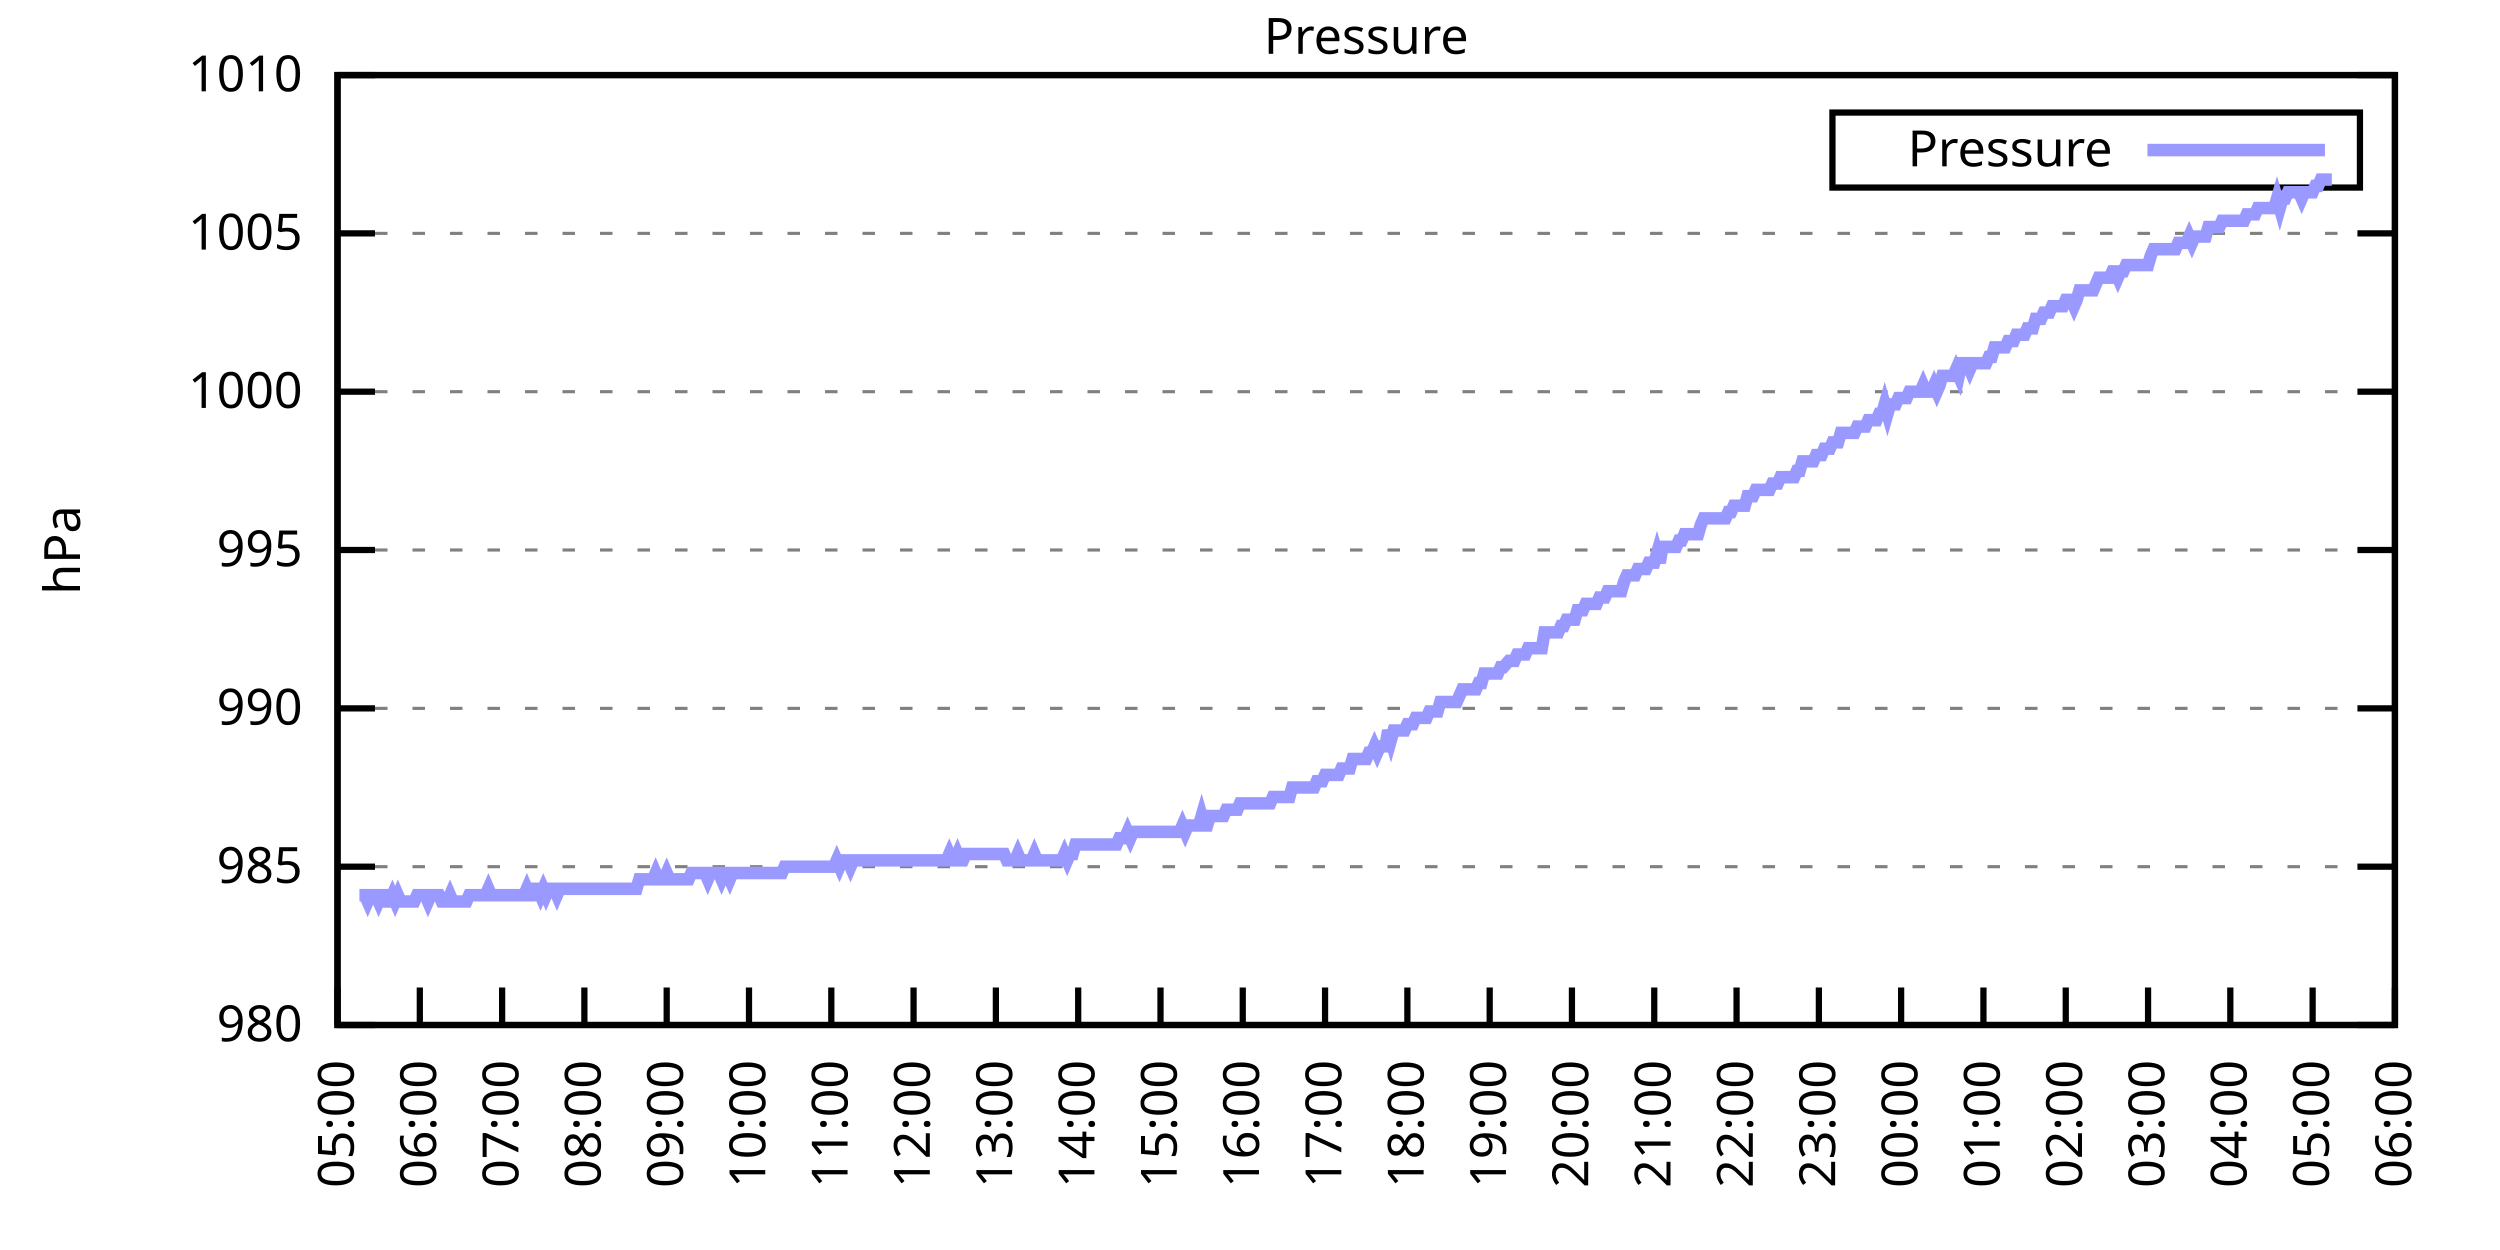
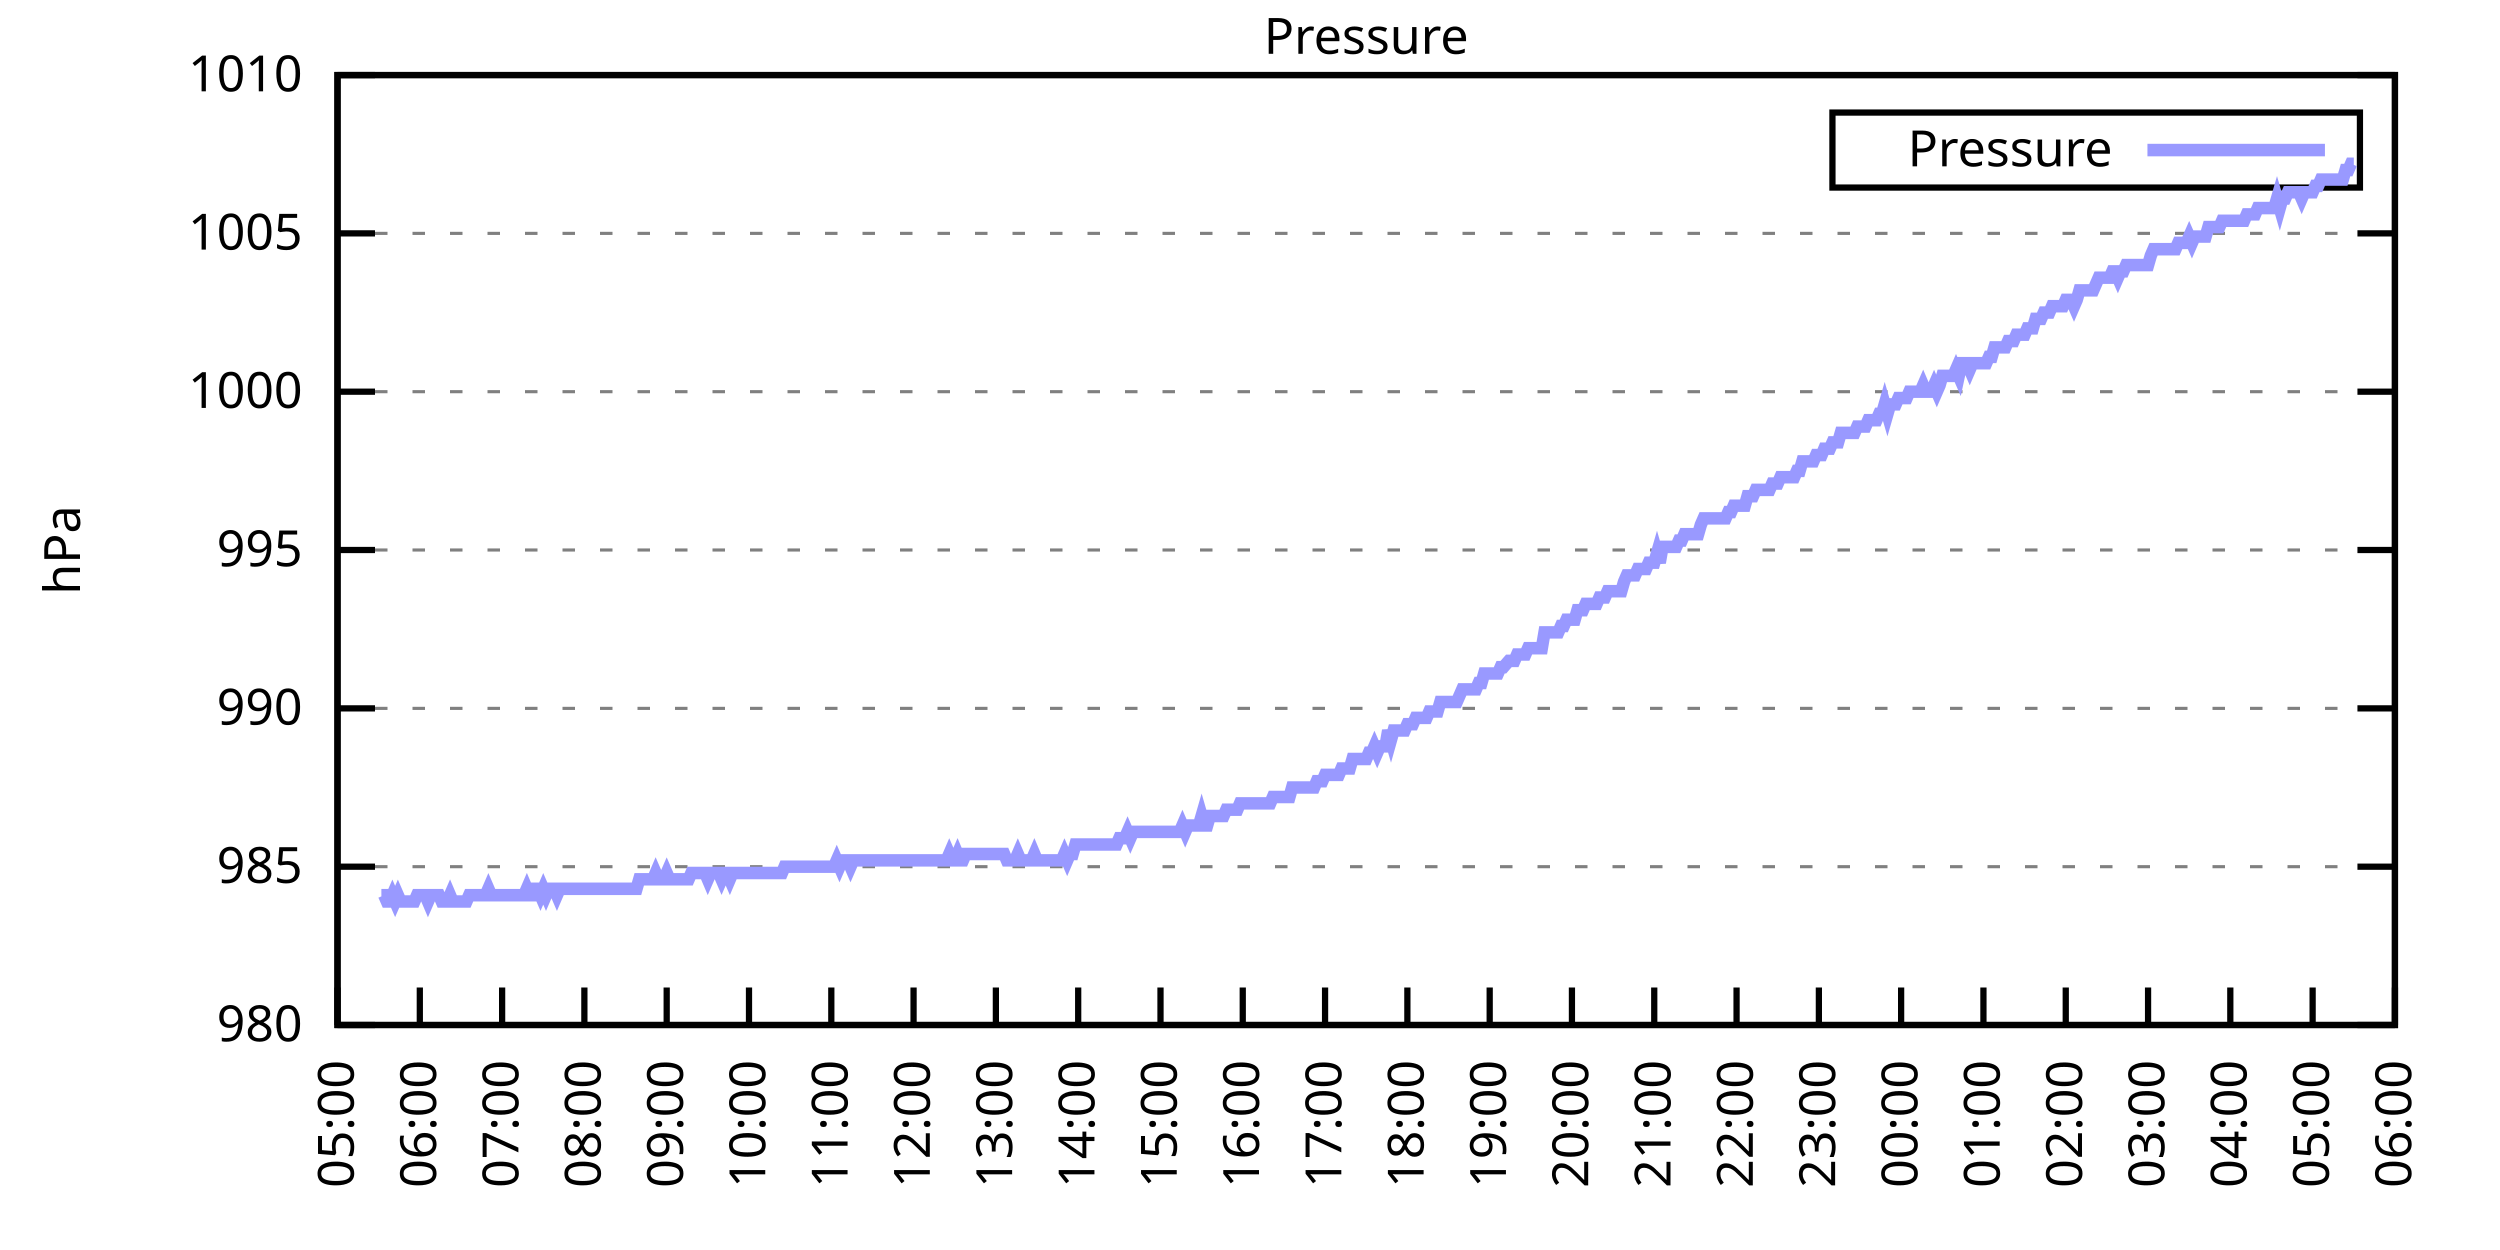
<svg xmlns="http://www.w3.org/2000/svg" xmlns:xlink="http://www.w3.org/1999/xlink" width="400" height="200" viewBox="0 0 400 200">
  <g id="gnuplot_canvas">
    <rect x="0" y="0" width="400" height="200" fill="none" />
    <defs>
      <circle id="gpDot" r="0.5" stroke-width="0.5" stroke="currentColor" />
      <path id="gpPt0" stroke-width="0.333" stroke="currentColor" d="M-1,0 h2 M0,-1 v2" />
      <path id="gpPt1" stroke-width="0.333" stroke="currentColor" d="M-1,-1 L1,1 M1,-1 L-1,1" />
      <path id="gpPt2" stroke-width="0.333" stroke="currentColor" d="M-1,0 L1,0 M0,-1 L0,1 M-1,-1 L1,1 M-1,1 L1,-1" />
      <rect id="gpPt3" stroke-width="0.333" stroke="currentColor" x="-1" y="-1" width="2" height="2" />
      <rect id="gpPt4" stroke-width="0.333" stroke="currentColor" fill="currentColor" x="-1" y="-1" width="2" height="2" />
      <circle id="gpPt5" stroke-width="0.333" stroke="currentColor" cx="0" cy="0" r="1" />
      <use xlink:href="#gpPt5" id="gpPt6" fill="currentColor" stroke="none" />
      <path id="gpPt7" stroke-width="0.333" stroke="currentColor" d="M0,-1.33 L-1.33,0.67 L1.33,0.67 z" />
      <use xlink:href="#gpPt7" id="gpPt8" fill="currentColor" stroke="none" />
      <use xlink:href="#gpPt7" id="gpPt9" stroke="currentColor" transform="rotate(180)" />
      <use xlink:href="#gpPt9" id="gpPt10" fill="currentColor" stroke="none" />
      <use xlink:href="#gpPt3" id="gpPt11" stroke="currentColor" transform="rotate(45)" />
      <use xlink:href="#gpPt11" id="gpPt12" fill="currentColor" stroke="none" />
      <path id="gpPt13" stroke-width="0.333" stroke="currentColor" d="M0,1.330 L1.265,0.411 L0.782,-1.067 L-0.782,-1.076 L-1.265,0.411 z" />
      <use xlink:href="#gpPt13" id="gpPt14" fill="currentColor" stroke="none" />
      <filter id="textbox" filterUnits="objectBoundingBox" x="0" y="0" height="1" width="1">
        <feFlood flood-color="white" flood-opacity="1" result="bgnd" />
        <feComposite in="SourceGraphic" in2="bgnd" operator="atop" />
      </filter>
      <filter id="greybox" filterUnits="objectBoundingBox" x="0" y="0" height="1" width="1">
        <feFlood flood-color="lightgrey" flood-opacity="1" result="grey" />
        <feComposite in="SourceGraphic" in2="grey" operator="atop" />
      </filter>
    </defs>
    <g fill="none" color="white" stroke="currentColor" stroke-width="1.00" stroke-linecap="butt" stroke-linejoin="miter">
</g>
    <g fill="none" color="black" stroke="currentColor" stroke-width="1.00" stroke-linecap="butt" stroke-linejoin="miter">
      <g stroke="none" shape-rendering="crispEdges">
        <polygon fill="rgb(255, 255, 255)" points="54.00,164.00 383.18,164.00 383.18,12.02 54.00,12.02 " />
      </g>
    </g>
    <g fill="none" color="black" stroke="currentColor" stroke-width="1.00" stroke-linecap="butt" stroke-linejoin="miter">
</g>
    <g fill="none" color="black" stroke="black" stroke-width="0.50" stroke-linecap="butt" stroke-linejoin="miter">
</g>
    <g fill="none" color="gray" stroke="currentColor" stroke-width="0.50" stroke-linecap="butt" stroke-linejoin="miter">
      <path stroke="gray" stroke-dasharray="2,4" class="gridline" d="M54.00,164.00 L383.19,164.00  " />
    </g>
    <g fill="none" color="gray" stroke="gray" stroke-width="1.00" stroke-linecap="butt" stroke-linejoin="miter">
</g>
    <g fill="none" color="black" stroke="currentColor" stroke-width="1.00" stroke-linecap="butt" stroke-linejoin="miter">
      <path stroke="black" d="M54.00,164.00 L60.00,164.00 M383.19,164.00 L377.19,164.00  " />
      <g transform="translate(48.40,166.60)" stroke="none" fill="black" font-family="Sans" font-size="8.00" text-anchor="end">
        <text>
          <tspan font-family="Sans"> 980</tspan>
        </text>
      </g>
    </g>
    <g fill="none" color="black" stroke="currentColor" stroke-width="1.00" stroke-linecap="butt" stroke-linejoin="miter">
</g>
    <g fill="none" color="black" stroke="black" stroke-width="0.50" stroke-linecap="butt" stroke-linejoin="miter">
</g>
    <g fill="none" color="gray" stroke="currentColor" stroke-width="0.50" stroke-linecap="butt" stroke-linejoin="miter">
      <path stroke="gray" stroke-dasharray="2,4" class="gridline" d="M54.00,138.67 L383.19,138.67  " />
    </g>
    <g fill="none" color="gray" stroke="gray" stroke-width="1.00" stroke-linecap="butt" stroke-linejoin="miter">
</g>
    <g fill="none" color="black" stroke="currentColor" stroke-width="1.00" stroke-linecap="butt" stroke-linejoin="miter">
      <path stroke="black" d="M54.00,138.67 L60.00,138.67 M383.19,138.67 L377.19,138.67  " />
      <g transform="translate(48.40,141.27)" stroke="none" fill="black" font-family="Sans" font-size="8.00" text-anchor="end">
        <text>
          <tspan font-family="Sans"> 985</tspan>
        </text>
      </g>
    </g>
    <g fill="none" color="black" stroke="currentColor" stroke-width="1.00" stroke-linecap="butt" stroke-linejoin="miter">
</g>
    <g fill="none" color="black" stroke="black" stroke-width="0.50" stroke-linecap="butt" stroke-linejoin="miter">
</g>
    <g fill="none" color="gray" stroke="currentColor" stroke-width="0.50" stroke-linecap="butt" stroke-linejoin="miter">
      <path stroke="gray" stroke-dasharray="2,4" class="gridline" d="M54.00,113.34 L383.19,113.34  " />
    </g>
    <g fill="none" color="gray" stroke="gray" stroke-width="1.00" stroke-linecap="butt" stroke-linejoin="miter">
</g>
    <g fill="none" color="black" stroke="currentColor" stroke-width="1.00" stroke-linecap="butt" stroke-linejoin="miter">
      <path stroke="black" d="M54.00,113.34 L60.00,113.34 M383.19,113.34 L377.19,113.34  " />
      <g transform="translate(48.40,115.94)" stroke="none" fill="black" font-family="Sans" font-size="8.00" text-anchor="end">
        <text>
          <tspan font-family="Sans"> 990</tspan>
        </text>
      </g>
    </g>
    <g fill="none" color="black" stroke="currentColor" stroke-width="1.00" stroke-linecap="butt" stroke-linejoin="miter">
</g>
    <g fill="none" color="black" stroke="black" stroke-width="0.50" stroke-linecap="butt" stroke-linejoin="miter">
</g>
    <g fill="none" color="gray" stroke="currentColor" stroke-width="0.50" stroke-linecap="butt" stroke-linejoin="miter">
      <path stroke="gray" stroke-dasharray="2,4" class="gridline" d="M54.00,88.00 L383.19,88.00  " />
    </g>
    <g fill="none" color="gray" stroke="gray" stroke-width="1.00" stroke-linecap="butt" stroke-linejoin="miter">
</g>
    <g fill="none" color="black" stroke="currentColor" stroke-width="1.00" stroke-linecap="butt" stroke-linejoin="miter">
      <path stroke="black" d="M54.00,88.00 L60.00,88.00 M383.19,88.00 L377.19,88.00  " />
      <g transform="translate(48.40,90.60)" stroke="none" fill="black" font-family="Sans" font-size="8.00" text-anchor="end">
        <text>
          <tspan font-family="Sans"> 995</tspan>
        </text>
      </g>
    </g>
    <g fill="none" color="black" stroke="currentColor" stroke-width="1.00" stroke-linecap="butt" stroke-linejoin="miter">
</g>
    <g fill="none" color="black" stroke="black" stroke-width="0.50" stroke-linecap="butt" stroke-linejoin="miter">
</g>
    <g fill="none" color="gray" stroke="currentColor" stroke-width="0.50" stroke-linecap="butt" stroke-linejoin="miter">
      <path stroke="gray" stroke-dasharray="2,4" class="gridline" d="M54.00,62.67 L383.19,62.67  " />
    </g>
    <g fill="none" color="gray" stroke="gray" stroke-width="1.00" stroke-linecap="butt" stroke-linejoin="miter">
</g>
    <g fill="none" color="black" stroke="currentColor" stroke-width="1.00" stroke-linecap="butt" stroke-linejoin="miter">
      <path stroke="black" d="M54.00,62.67 L60.00,62.67 M383.19,62.67 L377.19,62.67  " />
      <g transform="translate(48.40,65.27)" stroke="none" fill="black" font-family="Sans" font-size="8.00" text-anchor="end">
        <text>
          <tspan font-family="Sans"> 1000</tspan>
        </text>
      </g>
    </g>
    <g fill="none" color="black" stroke="currentColor" stroke-width="1.00" stroke-linecap="butt" stroke-linejoin="miter">
</g>
    <g fill="none" color="black" stroke="black" stroke-width="0.50" stroke-linecap="butt" stroke-linejoin="miter">
</g>
    <g fill="none" color="gray" stroke="currentColor" stroke-width="0.50" stroke-linecap="butt" stroke-linejoin="miter">
      <path stroke="gray" stroke-dasharray="2,4" class="gridline" d="M54.00,37.34 L383.19,37.34  " />
    </g>
    <g fill="none" color="gray" stroke="gray" stroke-width="1.00" stroke-linecap="butt" stroke-linejoin="miter">
</g>
    <g fill="none" color="black" stroke="currentColor" stroke-width="1.00" stroke-linecap="butt" stroke-linejoin="miter">
      <path stroke="black" d="M54.00,37.34 L60.00,37.34 M383.19,37.34 L377.19,37.34  " />
      <g transform="translate(48.40,39.94)" stroke="none" fill="black" font-family="Sans" font-size="8.00" text-anchor="end">
        <text>
          <tspan font-family="Sans"> 1005</tspan>
        </text>
      </g>
    </g>
    <g fill="none" color="black" stroke="currentColor" stroke-width="1.00" stroke-linecap="butt" stroke-linejoin="miter">
</g>
    <g fill="none" color="black" stroke="black" stroke-width="0.50" stroke-linecap="butt" stroke-linejoin="miter">
</g>
    <g fill="none" color="gray" stroke="currentColor" stroke-width="0.50" stroke-linecap="butt" stroke-linejoin="miter">
      <path stroke="gray" stroke-dasharray="2,4" class="gridline" d="M54.00,12.01 L383.19,12.01  " />
    </g>
    <g fill="none" color="gray" stroke="gray" stroke-width="1.00" stroke-linecap="butt" stroke-linejoin="miter">
</g>
    <g fill="none" color="black" stroke="currentColor" stroke-width="1.00" stroke-linecap="butt" stroke-linejoin="miter">
      <path stroke="black" d="M54.00,12.01 L60.00,12.01 M383.19,12.01 L377.19,12.01  " />
      <g transform="translate(48.40,14.61)" stroke="none" fill="black" font-family="Sans" font-size="8.00" text-anchor="end">
        <text>
          <tspan font-family="Sans"> 1010</tspan>
        </text>
      </g>
    </g>
    <g fill="none" color="black" stroke="currentColor" stroke-width="1.00" stroke-linecap="butt" stroke-linejoin="miter">
      <path stroke="black" d="M54.00,164.00 L54.00,158.00  " />
      <g transform="translate(56.60,169.60) rotate(270.00)" stroke="none" fill="black" font-family="Sans" font-size="8.00" text-anchor="end">
        <text>
          <tspan font-family="Sans">05:00</tspan>
        </text>
      </g>
    </g>
    <g fill="none" color="black" stroke="currentColor" stroke-width="1.00" stroke-linecap="butt" stroke-linejoin="miter">
      <path stroke="black" d="M67.17,164.00 L67.17,158.00  " />
      <g transform="translate(69.77,169.60) rotate(270.00)" stroke="none" fill="black" font-family="Sans" font-size="8.00" text-anchor="end">
        <text>
          <tspan font-family="Sans">06:00</tspan>
        </text>
      </g>
    </g>
    <g fill="none" color="black" stroke="currentColor" stroke-width="1.00" stroke-linecap="butt" stroke-linejoin="miter">
      <path stroke="black" d="M80.34,164.00 L80.34,158.00  " />
      <g transform="translate(82.94,169.60) rotate(270.00)" stroke="none" fill="black" font-family="Sans" font-size="8.00" text-anchor="end">
        <text>
          <tspan font-family="Sans">07:00</tspan>
        </text>
      </g>
    </g>
    <g fill="none" color="black" stroke="currentColor" stroke-width="1.00" stroke-linecap="butt" stroke-linejoin="miter">
      <path stroke="black" d="M93.50,164.00 L93.50,158.00  " />
      <g transform="translate(96.10,169.60) rotate(270.00)" stroke="none" fill="black" font-family="Sans" font-size="8.00" text-anchor="end">
        <text>
          <tspan font-family="Sans">08:00</tspan>
        </text>
      </g>
    </g>
    <g fill="none" color="black" stroke="currentColor" stroke-width="1.00" stroke-linecap="butt" stroke-linejoin="miter">
      <path stroke="black" d="M106.67,164.00 L106.67,158.00  " />
      <g transform="translate(109.27,169.60) rotate(270.00)" stroke="none" fill="black" font-family="Sans" font-size="8.00" text-anchor="end">
        <text>
          <tspan font-family="Sans">09:00</tspan>
        </text>
      </g>
    </g>
    <g fill="none" color="black" stroke="currentColor" stroke-width="1.00" stroke-linecap="butt" stroke-linejoin="miter">
      <path stroke="black" d="M119.84,164.00 L119.84,158.00  " />
      <g transform="translate(122.44,169.60) rotate(270.00)" stroke="none" fill="black" font-family="Sans" font-size="8.00" text-anchor="end">
        <text>
          <tspan font-family="Sans">10:00</tspan>
        </text>
      </g>
    </g>
    <g fill="none" color="black" stroke="currentColor" stroke-width="1.00" stroke-linecap="butt" stroke-linejoin="miter">
      <path stroke="black" d="M133.01,164.00 L133.01,158.00  " />
      <g transform="translate(135.61,169.60) rotate(270.00)" stroke="none" fill="black" font-family="Sans" font-size="8.00" text-anchor="end">
        <text>
          <tspan font-family="Sans">11:00</tspan>
        </text>
      </g>
    </g>
    <g fill="none" color="black" stroke="currentColor" stroke-width="1.00" stroke-linecap="butt" stroke-linejoin="miter">
      <path stroke="black" d="M146.17,164.00 L146.17,158.00  " />
      <g transform="translate(148.77,169.60) rotate(270.00)" stroke="none" fill="black" font-family="Sans" font-size="8.00" text-anchor="end">
        <text>
          <tspan font-family="Sans">12:00</tspan>
        </text>
      </g>
    </g>
    <g fill="none" color="black" stroke="currentColor" stroke-width="1.00" stroke-linecap="butt" stroke-linejoin="miter">
      <path stroke="black" d="M159.34,164.00 L159.34,158.00  " />
      <g transform="translate(161.94,169.60) rotate(270.00)" stroke="none" fill="black" font-family="Sans" font-size="8.00" text-anchor="end">
        <text>
          <tspan font-family="Sans">13:00</tspan>
        </text>
      </g>
    </g>
    <g fill="none" color="black" stroke="currentColor" stroke-width="1.00" stroke-linecap="butt" stroke-linejoin="miter">
      <path stroke="black" d="M172.51,164.00 L172.51,158.00  " />
      <g transform="translate(175.11,169.60) rotate(270.00)" stroke="none" fill="black" font-family="Sans" font-size="8.00" text-anchor="end">
        <text>
          <tspan font-family="Sans">14:00</tspan>
        </text>
      </g>
    </g>
    <g fill="none" color="black" stroke="currentColor" stroke-width="1.00" stroke-linecap="butt" stroke-linejoin="miter">
      <path stroke="black" d="M185.68,164.00 L185.68,158.00  " />
      <g transform="translate(188.28,169.60) rotate(270.00)" stroke="none" fill="black" font-family="Sans" font-size="8.00" text-anchor="end">
        <text>
          <tspan font-family="Sans">15:00</tspan>
        </text>
      </g>
    </g>
    <g fill="none" color="black" stroke="currentColor" stroke-width="1.00" stroke-linecap="butt" stroke-linejoin="miter">
      <path stroke="black" d="M198.84,164.00 L198.84,158.00  " />
      <g transform="translate(201.44,169.60) rotate(270.00)" stroke="none" fill="black" font-family="Sans" font-size="8.00" text-anchor="end">
        <text>
          <tspan font-family="Sans">16:00</tspan>
        </text>
      </g>
    </g>
    <g fill="none" color="black" stroke="currentColor" stroke-width="1.00" stroke-linecap="butt" stroke-linejoin="miter">
      <path stroke="black" d="M212.01,164.00 L212.01,158.00  " />
      <g transform="translate(214.61,169.60) rotate(270.00)" stroke="none" fill="black" font-family="Sans" font-size="8.00" text-anchor="end">
        <text>
          <tspan font-family="Sans">17:00</tspan>
        </text>
      </g>
    </g>
    <g fill="none" color="black" stroke="currentColor" stroke-width="1.00" stroke-linecap="butt" stroke-linejoin="miter">
      <path stroke="black" d="M225.18,164.00 L225.18,158.00  " />
      <g transform="translate(227.78,169.60) rotate(270.00)" stroke="none" fill="black" font-family="Sans" font-size="8.00" text-anchor="end">
        <text>
          <tspan font-family="Sans">18:00</tspan>
        </text>
      </g>
    </g>
    <g fill="none" color="black" stroke="currentColor" stroke-width="1.00" stroke-linecap="butt" stroke-linejoin="miter">
      <path stroke="black" d="M238.35,164.00 L238.35,158.00  " />
      <g transform="translate(240.95,169.60) rotate(270.00)" stroke="none" fill="black" font-family="Sans" font-size="8.00" text-anchor="end">
        <text>
          <tspan font-family="Sans">19:00</tspan>
        </text>
      </g>
    </g>
    <g fill="none" color="black" stroke="currentColor" stroke-width="1.00" stroke-linecap="butt" stroke-linejoin="miter">
      <path stroke="black" d="M251.51,164.00 L251.51,158.00  " />
      <g transform="translate(254.11,169.60) rotate(270.00)" stroke="none" fill="black" font-family="Sans" font-size="8.00" text-anchor="end">
        <text>
          <tspan font-family="Sans">20:00</tspan>
        </text>
      </g>
    </g>
    <g fill="none" color="black" stroke="currentColor" stroke-width="1.00" stroke-linecap="butt" stroke-linejoin="miter">
      <path stroke="black" d="M264.68,164.00 L264.68,158.00  " />
      <g transform="translate(267.28,169.60) rotate(270.00)" stroke="none" fill="black" font-family="Sans" font-size="8.00" text-anchor="end">
        <text>
          <tspan font-family="Sans">21:00</tspan>
        </text>
      </g>
    </g>
    <g fill="none" color="black" stroke="currentColor" stroke-width="1.00" stroke-linecap="butt" stroke-linejoin="miter">
      <path stroke="black" d="M277.85,164.00 L277.85,158.00  " />
      <g transform="translate(280.45,169.60) rotate(270.00)" stroke="none" fill="black" font-family="Sans" font-size="8.00" text-anchor="end">
        <text>
          <tspan font-family="Sans">22:00</tspan>
        </text>
      </g>
    </g>
    <g fill="none" color="black" stroke="currentColor" stroke-width="1.00" stroke-linecap="butt" stroke-linejoin="miter">
      <path stroke="black" d="M291.02,164.00 L291.02,158.00  " />
      <g transform="translate(293.62,169.60) rotate(270.00)" stroke="none" fill="black" font-family="Sans" font-size="8.00" text-anchor="end">
        <text>
          <tspan font-family="Sans">23:00</tspan>
        </text>
      </g>
    </g>
    <g fill="none" color="black" stroke="currentColor" stroke-width="1.00" stroke-linecap="butt" stroke-linejoin="miter">
      <path stroke="black" d="M304.18,164.00 L304.18,158.00  " />
      <g transform="translate(306.78,169.60) rotate(270.00)" stroke="none" fill="black" font-family="Sans" font-size="8.00" text-anchor="end">
        <text>
          <tspan font-family="Sans">00:00</tspan>
        </text>
      </g>
    </g>
    <g fill="none" color="black" stroke="currentColor" stroke-width="1.00" stroke-linecap="butt" stroke-linejoin="miter">
      <path stroke="black" d="M317.35,164.00 L317.35,158.00  " />
      <g transform="translate(319.95,169.60) rotate(270.00)" stroke="none" fill="black" font-family="Sans" font-size="8.00" text-anchor="end">
        <text>
          <tspan font-family="Sans">01:00</tspan>
        </text>
      </g>
    </g>
    <g fill="none" color="black" stroke="currentColor" stroke-width="1.00" stroke-linecap="butt" stroke-linejoin="miter">
      <path stroke="black" d="M330.52,164.00 L330.52,158.00  " />
      <g transform="translate(333.12,169.60) rotate(270.00)" stroke="none" fill="black" font-family="Sans" font-size="8.00" text-anchor="end">
        <text>
          <tspan font-family="Sans">02:00</tspan>
        </text>
      </g>
    </g>
    <g fill="none" color="black" stroke="currentColor" stroke-width="1.00" stroke-linecap="butt" stroke-linejoin="miter">
      <path stroke="black" d="M343.69,164.00 L343.69,158.00  " />
      <g transform="translate(346.29,169.60) rotate(270.00)" stroke="none" fill="black" font-family="Sans" font-size="8.00" text-anchor="end">
        <text>
          <tspan font-family="Sans">03:00</tspan>
        </text>
      </g>
    </g>
    <g fill="none" color="black" stroke="currentColor" stroke-width="1.00" stroke-linecap="butt" stroke-linejoin="miter">
      <path stroke="black" d="M356.85,164.00 L356.85,158.00  " />
      <g transform="translate(359.45,169.60) rotate(270.00)" stroke="none" fill="black" font-family="Sans" font-size="8.00" text-anchor="end">
        <text>
          <tspan font-family="Sans">04:00</tspan>
        </text>
      </g>
    </g>
    <g fill="none" color="black" stroke="currentColor" stroke-width="1.00" stroke-linecap="butt" stroke-linejoin="miter">
      <path stroke="black" d="M370.02,164.00 L370.02,158.00  " />
      <g transform="translate(372.62,169.60) rotate(270.00)" stroke="none" fill="black" font-family="Sans" font-size="8.00" text-anchor="end">
        <text>
          <tspan font-family="Sans">05:00</tspan>
        </text>
      </g>
    </g>
    <g fill="none" color="black" stroke="currentColor" stroke-width="1.00" stroke-linecap="butt" stroke-linejoin="miter">
      <path stroke="black" d="M383.19,164.00 L383.19,158.00  " />
      <g transform="translate(385.79,169.60) rotate(270.00)" stroke="none" fill="black" font-family="Sans" font-size="8.00" text-anchor="end">
        <text>
          <tspan font-family="Sans">06:00</tspan>
        </text>
      </g>
    </g>
    <g fill="none" color="black" stroke="currentColor" stroke-width="1.00" stroke-linecap="butt" stroke-linejoin="miter">
</g>
    <g fill="none" color="black" stroke="currentColor" stroke-width="1.00" stroke-linecap="butt" stroke-linejoin="miter">
      <path stroke="black" d="M54.00,12.01 L54.00,164.00 L383.19,164.00 L383.19,12.01 L54.00,12.01 Z  " />
    </g>
    <g fill="none" color="black" stroke="currentColor" stroke-width="1.00" stroke-linecap="butt" stroke-linejoin="miter">
</g>
    <g fill="none" color="black" stroke="currentColor" stroke-width="1.00" stroke-linecap="butt" stroke-linejoin="miter">
      <path stroke="black" d="M293.19,30.01 L293.19,18.01 L377.59,18.01 L377.59,30.01 L293.19,30.01 Z  " />
    </g>
    <g id="Pressure_plot_1">
      <g fill="none" color="white" stroke="black" stroke-width="2.00" stroke-linecap="butt" stroke-linejoin="miter">
</g>
      <g fill="none" color="black" stroke="currentColor" stroke-width="2.00" stroke-linecap="butt" stroke-linejoin="miter">
        <g transform="translate(337.99,26.61)" stroke="none" fill="black" font-family="Sans" font-size="8.00" text-anchor="end">
          <text>
            <tspan font-family="Sans">Pressure</tspan>
          </text>
        </g>
      </g>
      <g fill="none" color="black" stroke="currentColor" stroke-width="2.00" stroke-linecap="butt" stroke-linejoin="miter">
-         <path stroke="rgb(153, 153, 255)" d="M343.59,24.01 L371.99,24.01 M57.51,143.23 L57.95,143.23 L58.39,143.23 L58.83,144.24 L59.27,143.23 L59.71,143.23   L60.14,143.23 L60.58,144.24 L61.02,143.23 L61.46,143.23 L61.90,144.24 L62.34,144.24 L62.78,143.23 L63.22,144.24   L63.66,143.23 L64.10,144.24 L64.53,144.24 L64.97,144.24 L65.41,144.24 L65.85,144.24 L66.29,144.24 L66.73,143.23   L67.17,143.23 L67.61,143.23 L68.05,143.23 L68.48,144.24 L68.92,143.23 L69.36,143.23 L69.80,143.23 L70.24,143.23   L70.68,144.24 L71.12,144.24 L71.56,144.24 L72.00,143.23 L72.43,144.24 L72.87,144.24 L73.31,144.24 L73.75,144.24   L74.19,144.24 L74.63,144.24 L75.07,143.23 L75.51,143.23 L75.95,143.23 L76.38,143.23 L76.82,143.23 L77.26,143.23   L77.70,143.23 L78.14,142.21 L78.58,143.23 L79.02,143.23 L79.46,143.23 L79.90,143.23 L80.34,143.23 L80.77,143.23   L81.21,143.23 L81.65,143.23 L82.09,143.23 L82.53,143.23 L82.97,143.23 L83.41,143.23 L83.85,143.23 L84.29,142.21   L84.72,143.23 L85.16,143.23 L85.60,142.21 L86.04,142.21 L86.48,143.23 L86.92,142.21 L87.36,143.23 L87.80,142.21   L88.24,142.21 L88.67,142.21 L89.11,143.23 L89.55,142.21 L89.99,142.21 L90.43,142.21 L90.87,142.21 L91.31,142.21   L91.75,142.21 L92.19,142.21 L92.62,142.21 L93.06,142.21 L93.50,142.21 L93.94,142.21 L94.38,142.21 L94.82,142.21   L95.26,142.21 L95.70,142.21 L96.14,142.21 L96.58,142.21 L97.01,142.21 L97.45,142.21 L97.89,142.21 L98.33,142.21   L98.77,142.21 L99.21,142.21 L99.65,142.21 L100.09,142.21 L100.53,142.21 L100.96,142.21 L101.40,142.21 L101.84,142.21   L102.28,140.69 L102.72,140.69 L103.16,140.69 L103.60,140.69 L104.04,140.69 L104.48,140.69 L104.91,139.68 L105.35,140.69   L105.79,140.69 L106.23,140.69 L106.67,139.68 L107.11,140.69 L107.55,140.69 L107.99,140.69 L108.43,140.69 L108.87,140.69   L109.30,140.69 L109.74,140.69 L110.18,140.69 L110.62,139.68 L111.06,139.68 L111.50,139.68 L111.94,139.68 L112.38,139.68   L112.82,139.68 L113.25,140.69 L113.69,139.68 L114.13,139.68 L114.57,139.68 L115.01,139.68 L115.45,140.69 L115.89,139.68   L116.33,139.68 L116.77,140.69 L117.20,139.68 L117.64,139.68 L118.08,139.68 L118.52,139.68 L118.96,139.68 L119.40,139.68   L119.84,139.68 L120.28,139.68 L120.72,139.68 L121.15,139.68 L121.59,139.68 L122.03,139.68 L122.47,139.68 L122.91,139.68   L123.35,139.68 L123.79,139.68 L124.23,139.68 L124.67,139.68 L125.11,139.68 L125.54,138.67 L125.98,138.67 L126.42,138.67   L126.86,138.67 L127.30,138.67 L127.74,138.67 L128.18,138.67 L128.62,138.67 L129.06,138.67 L129.49,138.67 L129.93,138.67   L130.37,138.67 L130.81,138.67 L131.25,138.67 L131.69,138.67 L132.13,138.67 L132.57,138.67 L133.01,138.67 L133.44,138.67   L133.88,137.66 L134.32,138.67 L134.76,137.66 L135.20,137.66 L135.64,137.66 L136.08,138.67 L136.52,137.66 L136.96,137.66   L137.39,137.66 L137.83,137.66 L138.27,137.66 L138.71,137.66 L139.15,137.66 L139.59,137.66 L140.03,137.66 L140.47,137.66   L140.91,137.66 L141.35,137.66 L141.78,137.66 L142.22,137.66 L142.66,137.66 L143.10,137.66 L143.54,137.66 L143.98,137.66   L144.42,137.66 L144.86,137.66 L145.30,137.66 L145.73,137.66 L146.17,137.66 L146.61,137.66 L147.05,137.66 L147.49,137.66   L147.93,137.66 L148.37,137.66 L148.81,137.66 L149.25,137.66 L149.68,137.66 L150.12,137.66 L150.56,137.66 L151.00,137.66   L151.44,137.66 L151.88,136.64 L152.32,137.66 L152.76,137.66 L153.20,136.64 L153.63,137.66 L154.07,137.66 L154.51,136.64   L154.95,136.64 L155.39,136.64 L155.83,136.64 L156.27,136.64 L156.71,136.64 L157.15,136.64 L157.59,136.64 L158.02,136.64   L158.46,136.64 L158.90,136.64 L159.34,136.64 L159.78,136.64 L160.22,136.64 L160.66,136.64 L161.10,137.66 L161.54,137.66   L161.97,137.66 L162.41,137.66 L162.85,136.64 L163.29,137.66 L163.73,137.66 L164.17,137.66 L164.61,137.66 L165.05,137.66   L165.49,136.64 L165.92,137.66 L166.36,137.66 L166.80,137.66 L167.24,137.66 L167.68,137.66 L168.12,137.66 L168.56,137.66   L169.00,137.66 L169.44,137.66 L169.87,137.66 L170.31,136.64 L170.75,137.66 L171.19,136.64 L171.63,136.64 L172.07,135.12   L172.51,135.12 L172.95,135.12 L173.39,135.12 L173.83,135.12 L174.26,135.12 L174.70,135.12 L175.14,135.12 L175.58,135.12   L176.02,135.12 L176.46,135.12 L176.90,135.12 L177.34,135.12 L177.78,135.12 L178.21,135.12 L178.65,135.12 L179.09,134.11   L179.53,134.11 L179.97,134.11 L180.41,133.10 L180.85,134.11 L181.29,133.10 L181.73,133.10 L182.16,133.10 L182.60,133.10   L183.04,133.10 L183.48,133.10 L183.92,133.10 L184.36,133.10 L184.80,133.10 L185.24,133.10 L185.68,133.10 L186.11,133.10   L186.55,133.10 L186.99,133.10 L187.43,133.10 L187.87,133.10 L188.31,133.10 L188.75,133.10 L189.19,132.08 L189.63,133.10   L190.07,132.08 L190.50,132.08 L190.94,132.08 L191.38,132.08 L191.82,132.08 L192.26,130.56 L192.70,132.08 L193.14,132.08   L193.58,130.56 L194.02,130.56 L194.45,130.56 L194.89,130.56 L195.33,130.56 L195.77,130.56 L196.21,129.55 L196.65,129.55   L197.09,129.55 L197.53,129.55 L197.97,129.55 L198.40,128.54 L198.84,128.54 L199.28,128.54 L199.72,128.54 L200.16,128.54   L200.60,128.54 L201.04,128.54 L201.48,128.54 L201.92,128.54 L202.35,128.54 L202.79,128.54 L203.23,128.54 L203.67,127.52   L204.11,127.52 L204.55,127.52 L204.99,127.52 L205.43,127.52 L205.87,127.52 L206.31,127.52 L206.74,126.00 L207.18,126.00   L207.62,126.00 L208.06,126.00 L208.50,126.00 L208.94,126.00 L209.38,126.00 L209.82,126.00 L210.26,126.00 L210.69,124.99   L211.13,124.99 L211.57,124.99 L212.01,123.98 L212.45,123.98 L212.89,123.98 L213.33,123.98 L213.77,123.98 L214.21,123.98   L214.64,122.96 L215.08,122.96 L215.52,122.96 L215.96,122.96 L216.40,121.44 L216.84,121.44 L217.28,121.44 L217.72,121.44   L218.16,121.44 L218.60,121.44 L219.03,120.43 L219.47,120.43 L219.91,119.42 L220.35,120.43 L220.79,119.42 L221.23,119.42   L221.67,119.42 L222.11,116.88 L222.55,118.40 L222.98,116.88 L223.42,116.88 L223.86,116.88 L224.30,116.88 L224.74,116.88   L225.18,115.87 L225.62,115.87 L226.06,115.87 L226.50,114.86 L226.93,114.86 L227.37,114.86 L227.81,114.86 L228.25,114.86   L228.69,113.84 L229.13,113.84 L229.57,113.84 L230.01,113.84 L230.45,112.32 L230.88,112.32 L231.32,112.32 L231.76,112.32   L232.20,112.32 L232.64,112.32 L233.08,112.32 L233.52,111.31 L233.96,110.30 L234.40,110.30 L234.84,110.30 L235.27,110.30   L235.71,110.30 L236.15,110.30 L236.59,109.28 L237.03,109.28 L237.47,107.76 L237.91,107.76 L238.35,107.76 L238.79,107.76   L239.22,107.76 L239.66,107.76 L240.10,106.75 L240.54,106.75 L241.42,105.74 L241.86,105.74 L242.30,105.74 L242.74,104.72   L243.17,104.72 L243.61,104.72 L244.05,104.72 L244.49,103.71 L244.93,103.71 L245.37,103.71 L245.81,103.71 L246.25,103.71   L246.69,103.71 L247.12,101.18 L247.56,101.18 L248.00,101.18 L248.44,101.18 L248.88,101.18 L249.32,101.18 L249.76,100.16   L250.20,100.16 L250.64,99.15 L251.08,99.15 L251.51,99.15 L251.95,99.15 L252.39,97.63 L252.83,97.63 L253.27,97.63   L253.71,96.62 L254.15,96.62 L254.59,96.62 L255.03,96.62 L255.46,96.62 L255.90,95.60 L256.34,95.60 L256.78,95.60   L257.22,94.59 L257.66,94.59 L258.10,94.59 L258.54,94.59 L258.98,94.59 L259.41,94.59 L259.85,93.07 L260.29,92.06   L260.73,92.06 L261.17,92.06 L261.61,92.06 L262.05,91.04 L262.49,91.04 L262.93,91.04 L263.36,91.04 L263.80,90.03   L264.24,90.03 L264.68,90.03 L265.12,88.51 L265.56,90.03 L266.00,87.50 L266.44,87.50 L266.88,87.50 L267.32,87.50   L267.75,87.50 L268.19,87.50 L268.63,86.49 L269.07,86.49 L269.51,85.47 L269.95,85.47 L270.39,85.47 L270.83,85.47   L271.27,85.47 L271.70,85.47 L272.14,83.95 L272.58,82.94 L273.02,82.94 L273.46,82.94 L273.90,82.94 L274.34,82.94   L274.78,82.94 L275.22,82.94 L275.65,82.94 L276.09,82.94 L276.53,81.93 L276.97,81.93 L277.41,80.91 L277.85,80.91   L278.29,80.91 L278.73,80.91 L279.17,80.91 L279.60,79.39 L280.04,79.39 L280.48,79.39 L280.92,78.38 L281.36,78.38   L281.80,78.38 L282.24,78.38 L282.68,78.38 L283.12,78.38 L283.56,77.37 L283.99,77.37 L284.43,77.37 L284.87,76.35   L285.31,76.35 L285.75,76.35 L286.19,76.35 L286.63,76.35 L287.07,76.35 L287.51,75.34 L287.94,75.34 L288.38,73.82   L288.82,73.82 L289.26,73.82 L289.70,73.82 L290.14,73.82 L290.58,72.81 L291.02,72.81 L291.46,72.81 L291.89,71.79   L292.33,71.79 L292.77,71.79 L293.21,70.78 L293.65,70.78 L294.09,70.78 L294.53,69.26 L294.97,69.26 L295.41,69.26   L295.84,69.26 L296.28,69.26 L296.72,69.26 L297.16,68.25 L297.60,68.25 L298.04,68.25 L298.48,68.25 L298.92,67.23   L299.36,67.23 L299.80,67.23 L300.23,67.23 L300.67,66.22 L301.11,66.22 L301.55,64.70 L301.99,66.22 L302.43,64.70   L302.87,64.70 L303.31,64.70 L303.75,63.69 L304.18,63.69 L304.62,63.69 L305.06,63.69 L305.50,62.67 L305.94,62.67   L306.38,62.67 L306.82,62.67 L307.26,62.67 L307.70,61.66 L308.13,62.67 L308.57,62.67 L309.01,62.67 L309.45,61.66   L309.89,62.67 L310.33,61.66 L310.77,60.14 L311.21,60.14 L311.65,60.14 L312.08,60.14 L312.52,60.14 L312.96,59.13   L313.40,60.14 L313.84,58.11 L314.28,58.11 L314.72,58.11 L315.16,59.13 L315.60,58.11 L316.04,58.11 L316.47,58.11   L316.91,58.11 L317.35,58.11 L317.79,58.11 L318.23,57.10 L318.67,57.10 L319.11,55.58 L319.55,55.58 L319.99,55.58   L320.42,55.58 L320.86,55.58 L321.30,54.57 L321.74,54.57 L322.18,54.57 L322.62,53.55 L323.06,53.55 L323.50,53.55   L323.94,53.55 L324.37,52.54 L324.81,52.54 L325.25,52.54 L325.69,51.02 L326.13,51.02 L326.57,51.02 L327.01,50.01   L327.45,50.01 L327.89,50.01 L328.33,48.99 L328.76,48.99 L329.20,48.99 L329.64,48.99 L330.08,48.99 L330.52,47.98   L330.96,47.98 L331.40,47.98 L331.84,48.99 L332.28,47.98 L332.71,46.46 L333.15,46.46 L333.59,46.46 L334.03,46.46   L334.47,46.46 L334.91,46.46 L335.35,45.45 L335.79,44.43 L336.23,44.43 L336.66,44.43 L337.10,44.43 L337.54,44.43   L337.98,43.42 L338.42,43.42 L338.86,44.43 L339.30,43.42 L339.74,43.42 L340.18,42.41 L340.61,42.41 L341.05,42.41   L341.49,42.41 L341.93,42.41 L342.37,42.41 L342.81,42.41 L343.25,42.41 L343.69,42.41 L344.13,40.89 L344.57,39.87   L345.00,39.87 L345.44,39.87 L345.88,39.87 L346.32,39.87 L346.76,39.87 L347.20,39.87 L347.64,39.87 L348.08,39.87   L348.52,38.86 L348.95,38.86 L349.39,38.86 L349.83,38.86 L350.27,37.85 L350.71,38.86 L351.15,37.85 L351.59,37.85   L352.03,37.85 L352.47,37.85 L352.90,37.85 L353.34,36.33 L353.78,36.33 L354.22,36.33 L354.66,36.33 L355.10,36.33   L355.54,35.32 L355.98,35.32 L356.42,35.32 L356.85,35.32 L357.29,35.32 L357.73,35.32 L358.17,35.32 L358.61,35.32   L359.05,35.32 L359.49,34.30 L359.93,34.30 L360.37,34.30 L360.81,34.30 L361.24,33.29 L361.68,33.29 L362.12,33.29   L362.56,33.29 L363.00,33.29 L363.44,33.29 L363.88,33.29 L364.32,31.77 L364.76,33.29 L365.19,31.77 L365.63,31.77   L366.07,30.76 L366.51,30.76 L366.95,30.76 L367.39,30.76 L367.83,30.76 L368.27,31.77 L368.71,30.76 L369.14,30.76   L369.58,30.76 L370.02,30.76 L370.46,29.74 L370.90,29.74 L371.34,28.73 L371.78,28.73 L372.22,28.73 L372.66,28.73   L373.09,28.73  " />
+         <path stroke="rgb(153, 153, 255)" d="M343.59,24.01 L371.99,24.01 M61.02,143.23 L61.46,143.23 L61.90,144.24 L62.34,144.24 L62.78,143.23 L63.22,144.24   L63.66,143.23 L64.10,144.24 L64.53,144.24 L64.97,144.24 L65.41,144.24 L65.85,144.24 L66.29,144.24 L66.73,143.23   L67.17,143.23 L67.61,143.23 L68.05,143.23 L68.48,144.24 L68.92,143.23 L69.36,143.23 L69.80,143.23 L70.24,143.23   L70.68,144.24 L71.12,144.24 L71.56,144.24 L72.00,143.23 L72.43,144.24 L72.87,144.24 L73.31,144.24 L73.75,144.24   L74.19,144.24 L74.63,144.24 L75.07,143.23 L75.51,143.23 L75.95,143.23 L76.38,143.23 L76.82,143.23 L77.26,143.23   L77.70,143.23 L78.14,142.21 L78.58,143.23 L79.02,143.23 L79.46,143.23 L79.90,143.23 L80.34,143.23 L80.77,143.23   L81.21,143.23 L81.65,143.23 L82.09,143.23 L82.53,143.23 L82.97,143.23 L83.41,143.23 L83.85,143.23 L84.29,142.21   L84.72,143.23 L85.16,143.23 L85.60,142.21 L86.04,142.21 L86.48,143.23 L86.92,142.21 L87.36,143.23 L87.80,142.21   L88.24,142.21 L88.67,142.21 L89.11,143.23 L89.55,142.21 L89.99,142.21 L90.43,142.21 L90.87,142.21 L91.31,142.21   L91.75,142.21 L92.19,142.21 L92.62,142.21 L93.06,142.21 L93.50,142.21 L93.94,142.21 L94.38,142.21 L94.82,142.21   L95.26,142.21 L95.70,142.21 L96.14,142.21 L96.58,142.21 L97.01,142.21 L97.45,142.21 L97.89,142.21 L98.33,142.21   L98.77,142.21 L99.21,142.21 L99.65,142.21 L100.09,142.21 L100.53,142.21 L100.96,142.21 L101.40,142.21 L101.84,142.21   L102.28,140.69 L102.72,140.69 L103.16,140.69 L103.60,140.69 L104.04,140.69 L104.48,140.69 L104.91,139.68 L105.35,140.69   L105.79,140.69 L106.23,140.69 L106.67,139.68 L107.11,140.69 L107.55,140.69 L107.99,140.69 L108.43,140.69 L108.87,140.69   L109.30,140.69 L109.74,140.69 L110.18,140.69 L110.62,139.68 L111.06,139.68 L111.50,139.68 L111.94,139.68 L112.38,139.68   L112.82,139.68 L113.25,140.69 L113.69,139.68 L114.13,139.68 L114.57,139.68 L115.01,139.68 L115.45,140.69 L115.89,139.68   L116.33,139.68 L116.77,140.69 L117.20,139.68 L117.64,139.68 L118.08,139.68 L118.52,139.68 L118.96,139.68 L119.40,139.68   L119.84,139.68 L120.28,139.68 L120.72,139.68 L121.15,139.68 L121.59,139.68 L122.03,139.68 L122.47,139.68 L122.91,139.68   L123.35,139.68 L123.79,139.68 L124.23,139.68 L124.67,139.68 L125.11,139.68 L125.54,138.67 L125.98,138.67 L126.42,138.67   L126.86,138.67 L127.30,138.67 L127.74,138.67 L128.18,138.67 L128.62,138.67 L129.06,138.67 L129.49,138.67 L129.93,138.67   L130.37,138.67 L130.81,138.67 L131.25,138.67 L131.69,138.67 L132.13,138.67 L132.57,138.67 L133.01,138.67 L133.44,138.67   L133.88,137.66 L134.32,138.67 L134.76,137.66 L135.20,137.66 L135.64,137.66 L136.08,138.67 L136.52,137.66 L136.96,137.66   L137.39,137.66 L137.83,137.66 L138.27,137.66 L138.71,137.66 L139.15,137.66 L139.59,137.66 L140.03,137.66 L140.47,137.66   L140.91,137.66 L141.35,137.66 L141.78,137.66 L142.22,137.66 L142.66,137.66 L143.10,137.66 L143.54,137.66 L143.98,137.66   L144.42,137.66 L144.86,137.66 L145.30,137.66 L145.73,137.66 L146.17,137.66 L146.61,137.66 L147.05,137.66 L147.49,137.66   L147.93,137.66 L148.37,137.66 L148.81,137.66 L149.25,137.66 L149.68,137.66 L150.12,137.66 L150.56,137.66 L151.00,137.66   L151.44,137.66 L151.88,136.64 L152.32,137.66 L152.76,137.66 L153.20,136.64 L153.63,137.66 L154.07,137.66 L154.51,136.64   L154.95,136.64 L155.39,136.64 L155.83,136.64 L156.27,136.64 L156.71,136.64 L157.15,136.64 L157.59,136.64 L158.02,136.64   L158.46,136.64 L158.90,136.64 L159.34,136.64 L159.78,136.64 L160.22,136.64 L160.66,136.64 L161.10,137.66 L161.54,137.66   L161.97,137.66 L162.41,137.66 L162.85,136.64 L163.29,137.66 L163.73,137.66 L164.17,137.66 L164.61,137.66 L165.05,137.66   L165.49,136.64 L165.92,137.66 L166.36,137.66 L166.80,137.66 L167.24,137.66 L167.68,137.66 L168.12,137.66 L168.56,137.66   L169.00,137.66 L169.44,137.66 L169.87,137.66 L170.31,136.64 L170.75,137.66 L171.19,136.64 L171.63,136.64 L172.07,135.12   L172.51,135.12 L172.95,135.12 L173.39,135.12 L173.83,135.12 L174.26,135.12 L174.70,135.12 L175.14,135.12 L175.58,135.12   L176.02,135.12 L176.46,135.12 L176.90,135.12 L177.34,135.12 L177.78,135.12 L178.21,135.12 L178.65,135.12 L179.09,134.11   L179.53,134.11 L179.97,134.11 L180.41,133.10 L180.85,134.11 L181.29,133.10 L181.73,133.10 L182.16,133.10 L182.60,133.10   L183.04,133.10 L183.48,133.10 L183.92,133.10 L184.36,133.10 L184.80,133.10 L185.24,133.10 L185.68,133.10 L186.11,133.10   L186.55,133.10 L186.99,133.10 L187.43,133.10 L187.87,133.10 L188.31,133.10 L188.75,133.10 L189.19,132.08 L189.63,133.10   L190.07,132.08 L190.50,132.08 L190.94,132.08 L191.38,132.08 L191.82,132.08 L192.26,130.56 L192.70,132.08 L193.14,132.08   L193.58,130.56 L194.02,130.56 L194.45,130.56 L194.89,130.56 L195.33,130.56 L195.77,130.56 L196.21,129.55 L196.65,129.55   L197.09,129.55 L197.53,129.55 L197.97,129.55 L198.40,128.54 L198.84,128.54 L199.28,128.54 L199.72,128.54 L200.16,128.54   L200.60,128.54 L201.04,128.54 L201.48,128.54 L201.92,128.54 L202.35,128.54 L202.79,128.54 L203.23,128.54 L203.67,127.52   L204.11,127.52 L204.55,127.52 L204.99,127.52 L205.43,127.52 L205.87,127.52 L206.31,127.52 L206.74,126.00 L207.18,126.00   L207.62,126.00 L208.06,126.00 L208.50,126.00 L208.94,126.00 L209.38,126.00 L209.82,126.00 L210.26,126.00 L210.69,124.99   L211.13,124.99 L211.57,124.99 L212.01,123.98 L212.45,123.98 L212.89,123.98 L213.33,123.98 L213.77,123.98 L214.21,123.98   L214.64,122.96 L215.08,122.96 L215.52,122.96 L215.96,122.96 L216.40,121.44 L216.84,121.44 L217.28,121.44 L217.72,121.44   L218.16,121.44 L218.60,121.44 L219.03,120.43 L219.47,120.43 L219.91,119.42 L220.35,120.43 L220.79,119.42 L221.23,119.42   L221.67,119.42 L222.11,116.88 L222.55,118.40 L222.98,116.88 L223.42,116.88 L223.86,116.88 L224.30,116.88 L224.74,116.88   L225.18,115.87 L225.62,115.87 L226.06,115.87 L226.50,114.86 L226.93,114.86 L227.37,114.86 L227.81,114.86 L228.25,114.86   L228.69,113.84 L229.13,113.84 L229.57,113.84 L230.01,113.84 L230.45,112.32 L230.88,112.32 L231.32,112.32 L231.76,112.32   L232.20,112.32 L232.64,112.32 L233.08,112.32 L233.52,111.31 L233.96,110.30 L234.40,110.30 L234.84,110.30 L235.27,110.30   L235.71,110.30 L236.15,110.30 L236.59,109.28 L237.03,109.28 L237.47,107.76 L237.91,107.76 L238.35,107.76 L238.79,107.76   L239.22,107.76 L239.66,107.76 L240.10,106.75 L240.54,106.75 L241.42,105.74 L241.86,105.74 L242.30,105.74 L242.74,104.72   L243.17,104.72 L243.61,104.72 L244.05,104.72 L244.49,103.71 L244.93,103.71 L245.37,103.71 L245.81,103.71 L246.25,103.71   L246.69,103.71 L247.12,101.18 L247.56,101.18 L248.00,101.18 L248.44,101.18 L248.88,101.18 L249.32,101.18 L249.76,100.16   L250.20,100.16 L250.64,99.15 L251.08,99.15 L251.51,99.15 L251.95,99.15 L252.39,97.63 L252.83,97.63 L253.27,97.63   L253.71,96.62 L254.15,96.62 L254.59,96.62 L255.03,96.62 L255.46,96.62 L255.90,95.60 L256.34,95.60 L256.78,95.60   L257.22,94.59 L257.66,94.59 L258.10,94.59 L258.54,94.59 L258.98,94.59 L259.41,94.59 L259.85,93.07 L260.29,92.06   L260.73,92.06 L261.17,92.06 L261.61,92.06 L262.05,91.04 L262.49,91.04 L262.93,91.04 L263.36,91.04 L263.80,90.03   L264.24,90.03 L264.68,90.03 L265.12,88.51 L265.56,90.03 L266.00,87.50 L266.44,87.50 L266.88,87.50 L267.32,87.50   L267.75,87.50 L268.19,87.50 L268.63,86.49 L269.07,86.49 L269.51,85.47 L269.95,85.47 L270.39,85.47 L270.83,85.47   L271.27,85.47 L271.70,85.47 L272.14,83.95 L272.58,82.94 L273.02,82.94 L273.46,82.94 L273.90,82.94 L274.34,82.94   L274.78,82.94 L275.22,82.94 L275.65,82.94 L276.09,82.94 L276.53,81.93 L276.97,81.93 L277.41,80.91 L277.85,80.91   L278.29,80.91 L278.73,80.91 L279.17,80.91 L279.60,79.39 L280.04,79.39 L280.48,79.39 L280.92,78.38 L281.36,78.38   L281.80,78.38 L282.24,78.38 L282.68,78.38 L283.12,78.38 L283.56,77.37 L283.99,77.37 L284.43,77.37 L284.87,76.35   L285.31,76.35 L285.75,76.35 L286.19,76.35 L286.63,76.35 L287.07,76.35 L287.51,75.34 L287.94,75.34 L288.38,73.82   L288.82,73.82 L289.26,73.82 L289.70,73.82 L290.14,73.82 L290.58,72.81 L291.02,72.81 L291.46,72.81 L291.89,71.79   L292.33,71.79 L292.77,71.79 L293.21,70.78 L293.65,70.78 L294.09,70.78 L294.53,69.26 L294.97,69.26 L295.41,69.26   L295.84,69.26 L296.28,69.26 L296.72,69.26 L297.16,68.25 L297.60,68.25 L298.04,68.25 L298.48,68.25 L298.92,67.23   L299.36,67.23 L299.80,67.23 L300.23,67.23 L300.67,66.22 L301.11,66.22 L301.55,64.70 L301.99,66.22 L302.43,64.70   L302.87,64.70 L303.31,64.70 L303.75,63.69 L304.18,63.69 L304.62,63.69 L305.06,63.69 L305.50,62.67 L305.94,62.67   L306.38,62.67 L306.82,62.67 L307.26,62.67 L307.70,61.66 L308.13,62.67 L308.57,62.67 L309.01,62.67 L309.45,61.66   L309.89,62.67 L310.33,61.66 L310.77,60.14 L311.21,60.14 L311.65,60.14 L312.08,60.14 L312.52,60.14 L312.96,59.13   L313.40,60.14 L313.84,58.11 L314.28,58.11 L314.72,58.11 L315.16,59.13 L315.60,58.11 L316.04,58.11 L316.47,58.11   L316.91,58.11 L317.35,58.11 L317.79,58.11 L318.23,57.10 L318.67,57.10 L319.11,55.58 L319.55,55.58 L319.99,55.58   L320.42,55.58 L320.86,55.58 L321.30,54.57 L321.74,54.57 L322.18,54.57 L322.62,53.55 L323.06,53.55 L323.50,53.55   L323.94,53.55 L324.37,52.54 L324.81,52.54 L325.25,52.54 L325.69,51.02 L326.13,51.02 L326.57,51.02 L327.01,50.01   L327.45,50.01 L327.89,50.01 L328.33,48.99 L328.76,48.99 L329.20,48.99 L329.64,48.99 L330.08,48.99 L330.52,47.98   L330.96,47.98 L331.40,47.98 L331.84,48.99 L332.28,47.98 L332.71,46.46 L333.15,46.46 L333.59,46.46 L334.03,46.46   L334.47,46.46 L334.91,46.46 L335.35,45.45 L335.79,44.43 L336.23,44.43 L336.66,44.43 L337.10,44.43 L337.54,44.43   L337.98,43.42 L338.42,43.42 L338.86,44.43 L339.30,43.42 L339.74,43.42 L340.18,42.41 L340.61,42.41 L341.05,42.41   L341.49,42.41 L341.93,42.41 L342.37,42.41 L342.81,42.41 L343.25,42.41 L343.69,42.41 L344.13,40.89 L344.57,39.87   L345.00,39.87 L345.44,39.87 L345.88,39.87 L346.32,39.87 L346.76,39.87 L347.20,39.87 L347.64,39.87 L348.08,39.87   L348.52,38.86 L348.95,38.86 L349.39,38.86 L349.83,38.86 L350.27,37.85 L350.71,38.86 L351.15,37.85 L351.59,37.85   L352.03,37.85 L352.47,37.85 L352.90,37.85 L353.34,36.33 L353.78,36.33 L354.22,36.33 L354.66,36.33 L355.10,36.33   L355.54,35.32 L355.98,35.32 L356.42,35.32 L356.85,35.32 L357.29,35.32 L357.73,35.32 L358.17,35.32 L358.61,35.32   L359.05,35.32 L359.49,34.30 L359.93,34.30 L360.37,34.30 L360.81,34.30 L361.24,33.29 L361.68,33.29 L362.12,33.29   L362.56,33.29 L363.00,33.29 L363.44,33.29 L363.88,33.29 L364.32,31.77 L364.76,33.29 L365.19,31.77 L365.63,31.77   L366.07,30.76 L366.51,30.76 L366.95,30.76 L367.39,30.76 L367.83,30.76 L368.27,31.77 L368.71,30.76 L369.14,30.76   L369.58,30.76 L370.02,30.76 L370.46,29.74 L370.90,29.74 L371.34,28.73 L371.78,28.73 L372.22,28.73 L372.66,28.73   L373.09,28.73 L373.53,28.73 L373.97,28.73 L374.41,28.73 L374.85,28.73 L375.29,27.21 L375.73,27.21 L376.17,26.20   L376.61,26.20  " />
      </g>
    </g>
    <g fill="none" color="black" stroke="currentColor" stroke-width="2.00" stroke-linecap="butt" stroke-linejoin="miter">
</g>
    <g fill="none" color="black" stroke="black" stroke-width="1.00" stroke-linecap="butt" stroke-linejoin="miter">
</g>
    <g fill="none" color="black" stroke="currentColor" stroke-width="1.00" stroke-linecap="butt" stroke-linejoin="miter">
      <path stroke="black" d="M54.00,12.01 L54.00,164.00 L383.19,164.00 L383.19,12.01 L54.00,12.01 Z  " />
      <g transform="translate(12.80,88.01) rotate(270.00)" stroke="none" fill="black" font-family="Sans" font-size="8.00" text-anchor="middle">
        <text>
          <tspan font-family="Sans">hPa</tspan>
        </text>
      </g>
    </g>
    <g fill="none" color="black" stroke="currentColor" stroke-width="1.00" stroke-linecap="butt" stroke-linejoin="miter">
</g>
    <g fill="none" color="black" stroke="currentColor" stroke-width="1.00" stroke-linecap="butt" stroke-linejoin="miter">
      <g transform="translate(218.59,8.61)" stroke="none" fill="black" font-family="Sans" font-size="8.00" text-anchor="middle">
        <text>
          <tspan font-family="Sans">Pressure</tspan>
        </text>
      </g>
    </g>
    <g fill="none" color="black" stroke="currentColor" stroke-width="1.00" stroke-linecap="butt" stroke-linejoin="miter">
</g>
  </g>
</svg>
